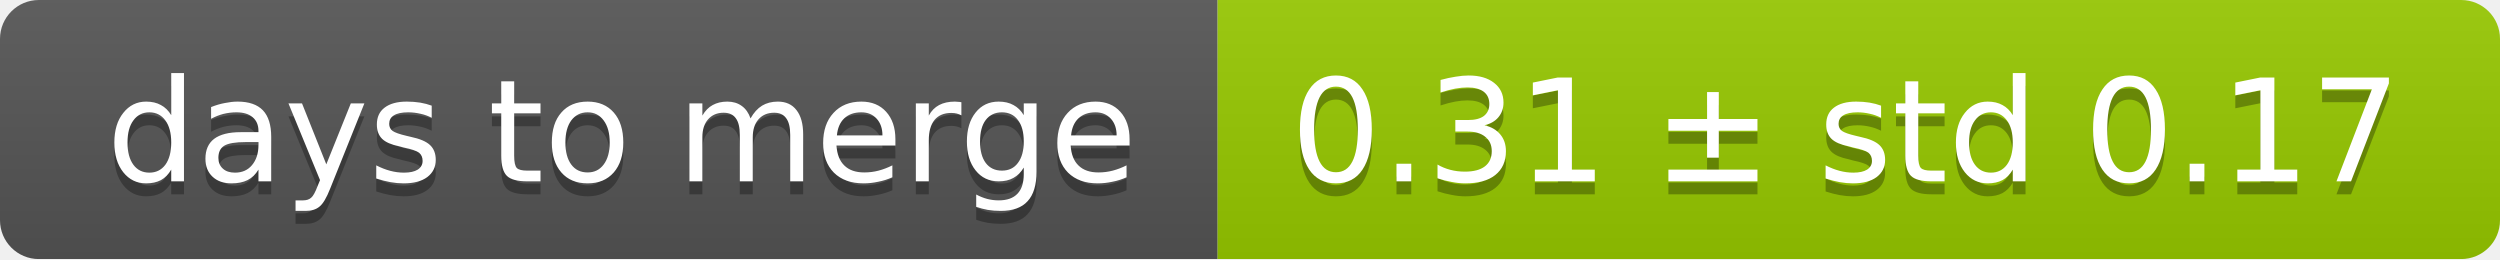
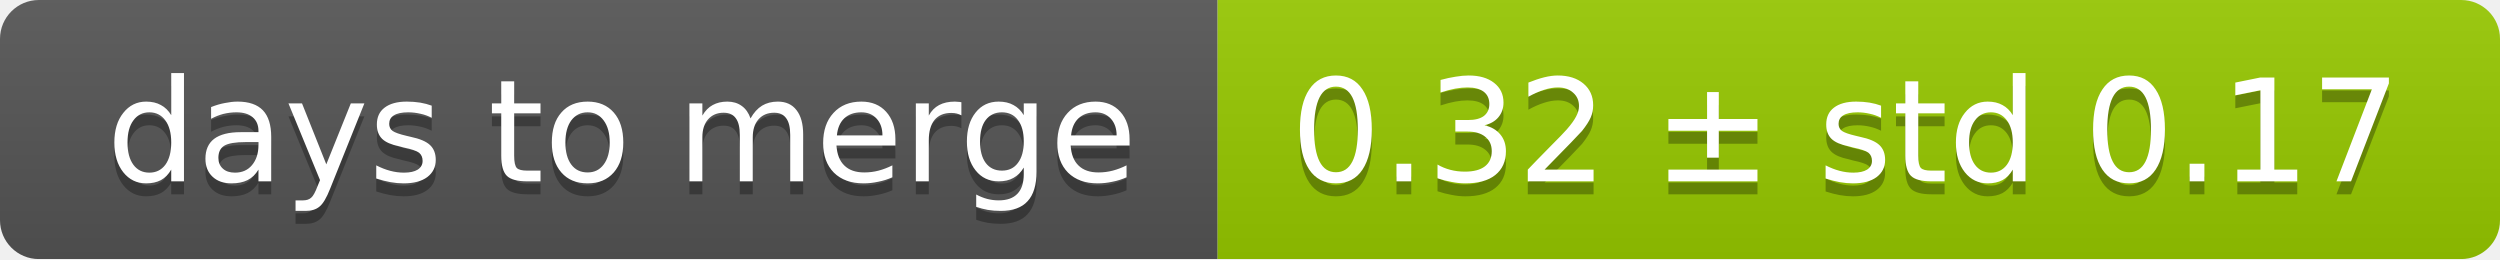
<svg xmlns="http://www.w3.org/2000/svg" width="193" height="20">
  <linearGradient id="smooth" x2="0" y2="100%">
    <stop offset="0" stop-color="#bbb" stop-opacity=".1" />
    <stop offset="1" stop-opacity=".1" />
  </linearGradient>
  <mask id="round">
    <rect width="193" height="20" rx="3" fill="#fff" />
  </mask>
  <g mask="url(#round)">
    <rect width="94" height="20" fill="#555" />
    <rect x="94" width="99" height="20" fill="#97ca00" />
    <rect width="193" height="20" fill="url(#smooth)" />
  </g>
  <g fill="#fff" text-anchor="middle" font-family="DejaVu Sans,Verdana,Geneva,sans-serif" font-size="11">
    <text x="48" y="15" fill="#010101" fill-opacity=".3">days to merge</text>
    <text x="48" y="14">days to merge</text>
-     <text x="142.5" y="15" fill="#010101" fill-opacity=".3">0.31 ± std 0.17</text>
-     <text x="142.5" y="14">0.31 ± std 0.17</text>
+     <text x="142.5" y="15" fill="#010101" fill-opacity=".3">0.32 ± std 0.17</text>
+     <text x="142.5" y="14">0.32 ± std 0.17</text>
  </g>
</svg>
